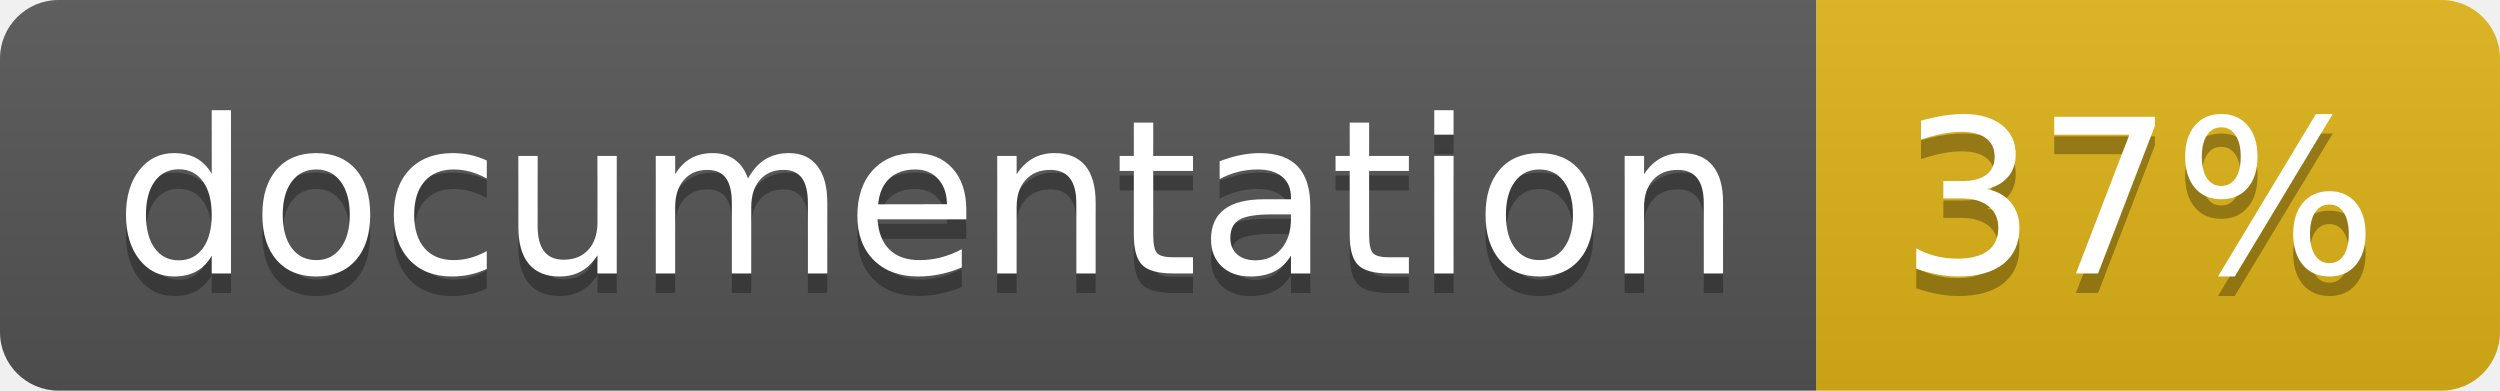
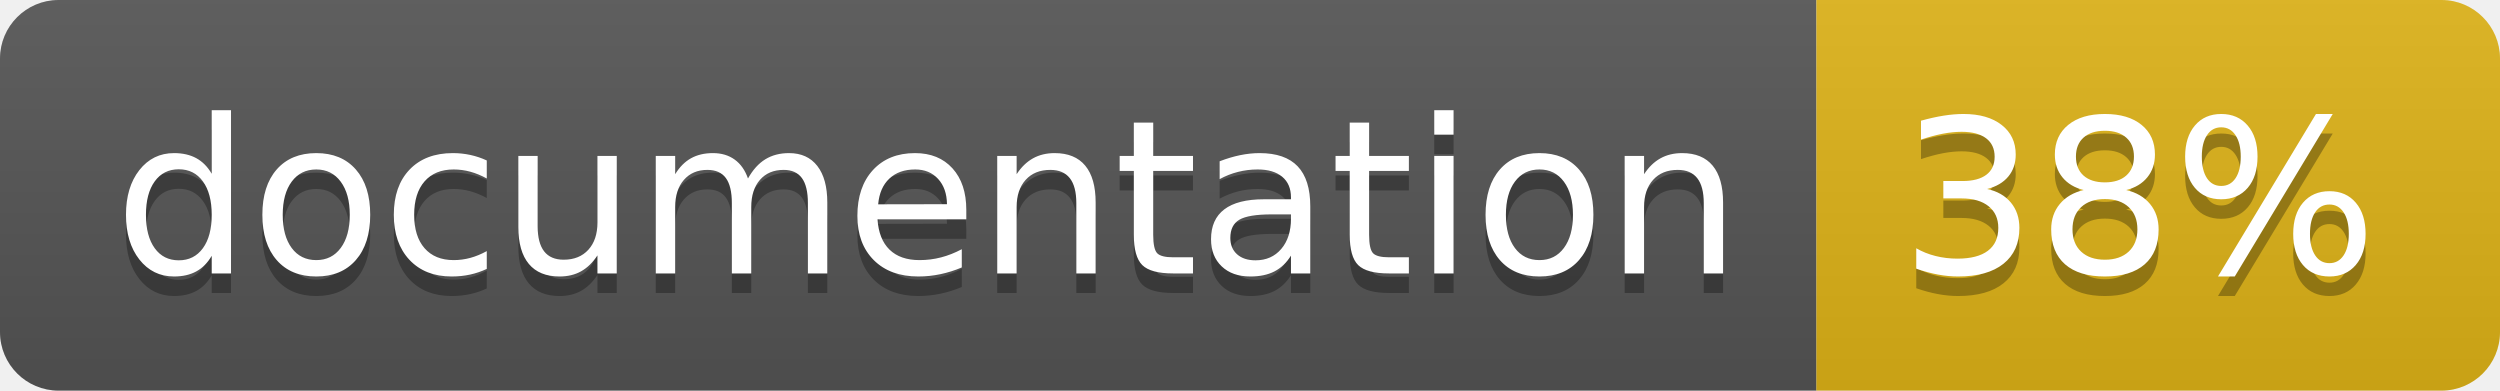
<svg xmlns="http://www.w3.org/2000/svg" width="128" height="20">
  <linearGradient id="b" x2="0" y2="100%">
    <stop offset="0" stop-color="#bbb" stop-opacity=".1" />
    <stop offset="1" stop-opacity=".1" />
  </linearGradient>
  <clipPath id="a">
    <rect width="128" height="20" rx="3" fill="#fff" />
  </clipPath>
  <g clip-path="url(#a)">
    <path fill="#555" d="M0 0h93v20H0z" />
    <path fill="#dfb317" d="M93 0h35v20H93z" />
    <path fill="url(#b)" d="M0 0h128v20H0z" />
  </g>
  <g fill="#fff" text-anchor="middle" font-family="DejaVu Sans,Verdana,Geneva,sans-serif" font-size="110">
    <text x="475" y="150" fill="#010101" fill-opacity=".3" transform="scale(.1)" textLength="830">
      documentation
    </text>
    <text x="475" y="140" transform="scale(.1)" textLength="830">
      documentation
    </text>
    <text x="1095" y="150" fill="#010101" fill-opacity=".3" transform="scale(.1)" textLength="250">
-       37%
+       38%
    </text>
    <text x="1095" y="140" transform="scale(.1)" textLength="250">
-       37%
+       38%
    </text>
  </g>
</svg>
